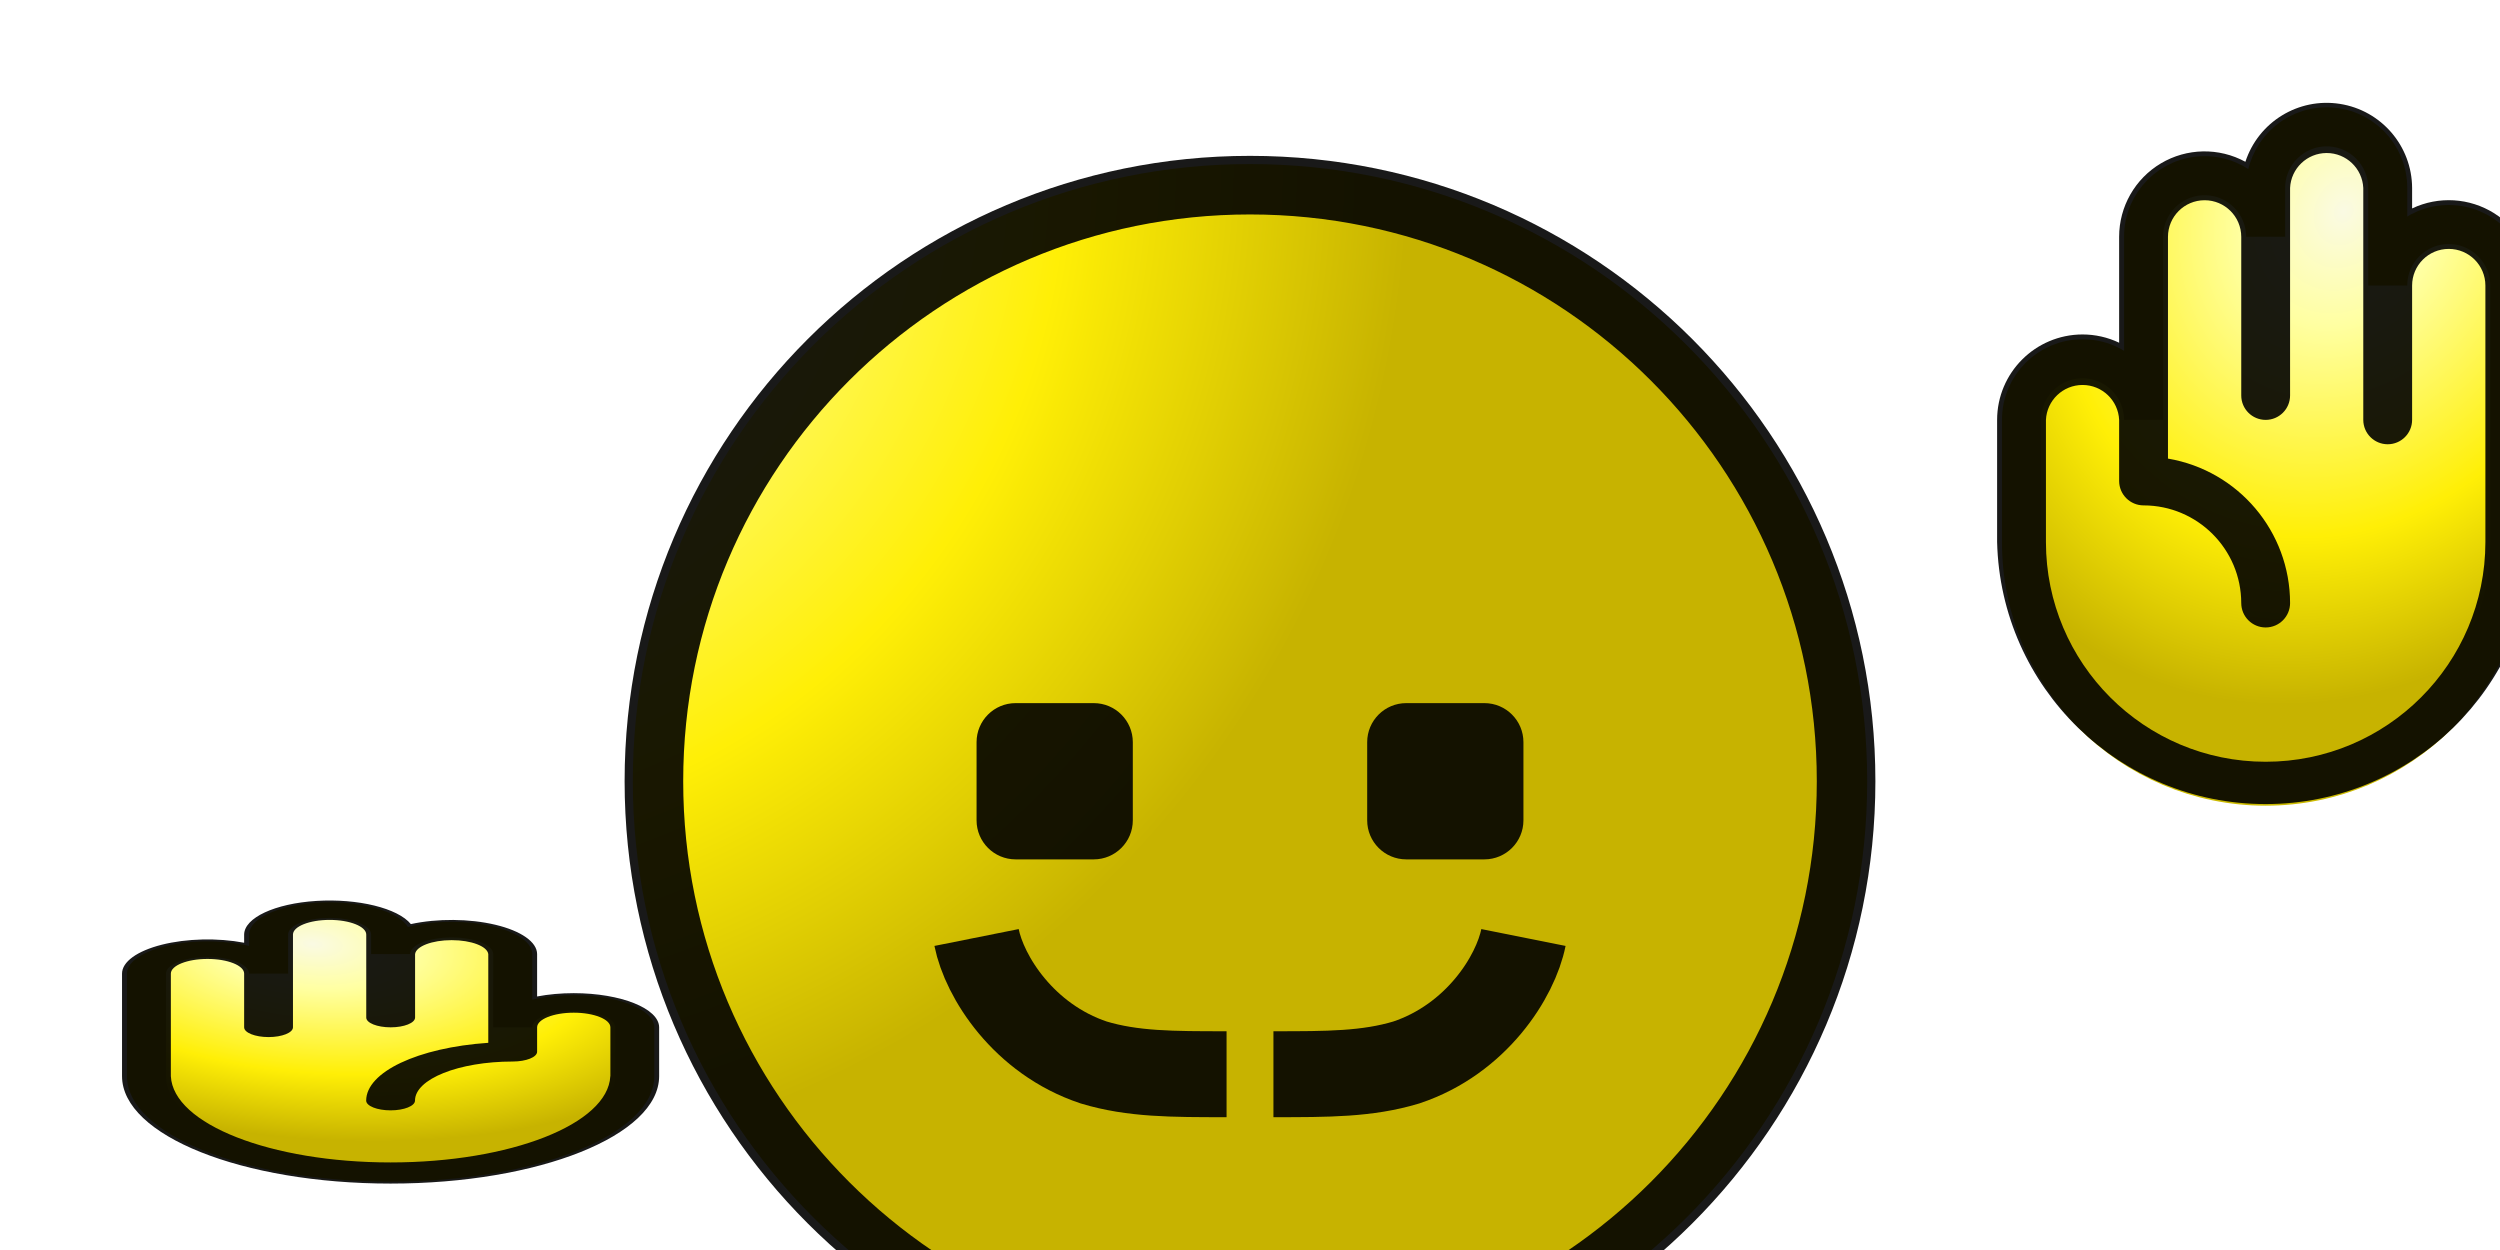
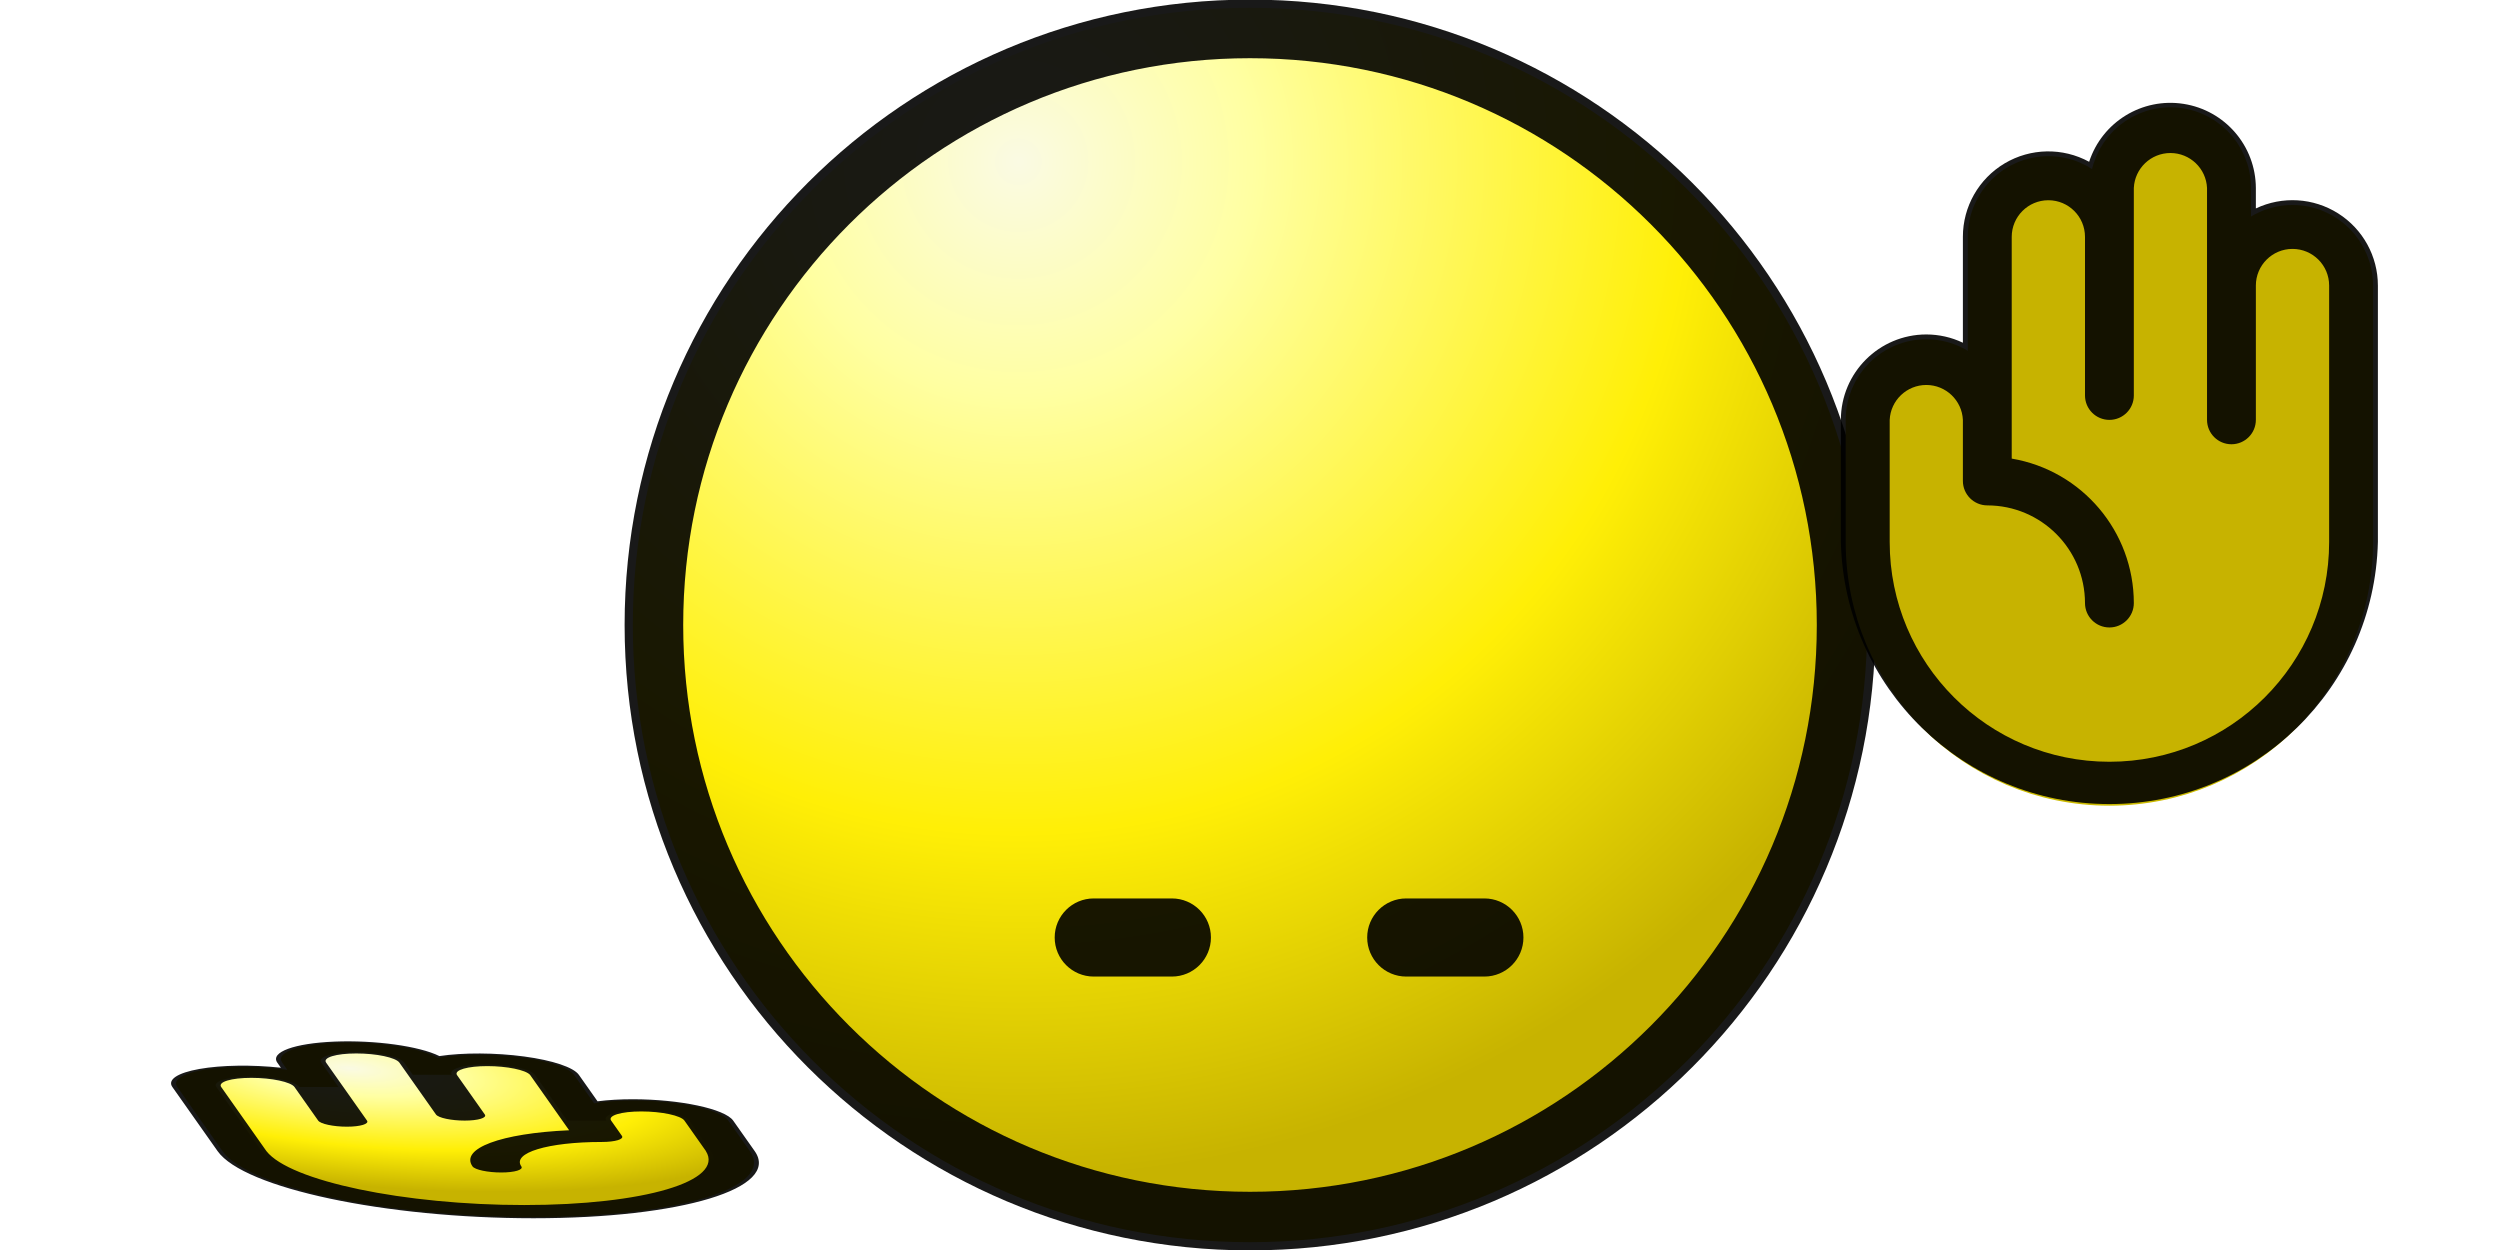
- <svg xmlns="http://www.w3.org/2000/svg" width="32" height="16" viewBox="0 0 32 16">
+ <svg xmlns="http://www.w3.org/2000/svg" width="32" height="16">
  <style>
-         .ani{animation:0.06s linear infinite}
-         @keyframes handBounce{
-             0%      {transform:translate(0, 0)}
-             16.67%  {transform:translate(0, 3px)}
-             33.33%  {transform:translate(0, 6px)}
-             50%     {transform:translate(0, 9px)}
-             66.67%  {transform:translate(0, 6px)}
-             83.33%  {transform:translate(0, 3px)}
-             100%    {transform:translate(0, 0)}
-         }
-         @keyframes handSquish{
-             0%      {transform:translate(0, 0) scale(1, 1)}
-             16.67%  {transform:translate(0, 3px) scale(1, 0.85)}
-             33.33%  {transform:translate(0, 6px) scale(1, 0.7)}
-             50%     {transform:translate(0, 9px) scale(1, 0.5)}
-             66.67%  {transform:translate(0, 6px) scale(1, 0.7)}
-             83.33%  {transform:translate(0, 3px) scale(1, 0.85)}
-             100%    {transform:translate(0, 0) scale(1, 1)}
+         .ani{animation:bounce 0.6s linear infinite}
+         @keyframes bounce{
+             0%,100%{transform:translate(0,0) scale(1,1) skewX(0deg)}
+             16.67%,83.33%{transform:translate(0,4.33px) scale(1,0.81) skewX(-3.33deg)}
+             33.33%,66.67%{transform:translate(0,8.67px) scale(1,0.62) skewX(-6.67deg)}
+             50%{transform:translate(0,13px) scale(1,0.25) skewX(-10deg)}
        }
        @media(prefers-reduced-motion){.ani{animation:none}}
    </style>
  <defs>
-     <radialGradient id="a" cx="0" cy="0" r="13" gradientTransform="rotate(60 .72 5.4)" gradientUnits="userSpaceOnUse">
+     <radialGradient id="face" cx="0" cy="0" r="13" gradientTransform="rotate(60 .72 5.4)" gradientUnits="userSpaceOnUse">
      <stop stop-color="#fafae3" />
      <stop offset=".23" stop-color="#ffffa2" />
      <stop offset=".66" stop-color="#ffef06" />
      <stop offset="1" stop-color="#c7b300" />
    </radialGradient>
-     <radialGradient id="b" cx="0" cy="0" r=".5" gradientUnits="userSpaceOnUse" gradientTransform="matrix(5 12 -10 4 4 2.7)">
+     <radialGradient id="lefthand" cx="0" cy="0" r=".5" gradientUnits="userSpaceOnUse" gradientTransform="matrix(5 12 -10 4 4 2.7)">
      <stop stop-color="#fafae3" />
      <stop offset=".23" stop-color="#ffffa2" />
      <stop offset=".66" stop-color="#ffef06" />
      <stop offset="1" stop-color="#c7b300" />
    </radialGradient>
-     <radialGradient id="c" cx="0" cy="0" r=".5" gradientUnits="userSpaceOnUse" gradientTransform="matrix(-5 12 -10 -4 30 2.7)">
+     <radialGradient id="righthand" cx="0" cy="0" r=".5" gradientUnits="userSpaceOnUse" gradientTransform="matrix(-5 12 -10 -4 30 2.7)">
      <stop stop-color="#fafae3" />
      <stop offset=".23" stop-color="#ffffa2" />
      <stop offset=".66" stop-color="#ffef06" />
      <stop offset="1" stop-color="#c7b300" />
    </radialGradient>
  </defs>
-   <g>
-     <circle cx="16" cy="10" r="7.9" fill="url(#a)" />
-     <circle cx="16" cy="10" r="7.63" fill="none" stroke="#000" stroke-opacity=".9" stroke-width=".75" />
-     <rect x="12.5" y="9" width="2" height="2" rx=".5" fill-opacity=".9" />
-     <rect x="17.5" y="9" width="2" height="2" rx=".5" fill-opacity=".9" />
-     <path d="M19.5 12c-.1.5-.6 1.3-1.5 1.6-.5.15-1 .15-1.7.15M12.5 12c.1.5.6 1.3 1.5 1.6.5.15 1 .15 1.7.15" fill="none" stroke="#000" stroke-width="1.1" stroke-opacity=".9" />
+   <g transform="translate(8,0)">
+     <circle cx="8" cy="8" r="7.9" fill="url(#face)" />
+     <circle cx="8" cy="8" r="7.63" fill="none" stroke="#000" stroke-opacity=".9" stroke-width=".75" />
+     <rect x="5.5" y="11.5" width="2" height="1" rx=".5" fill-opacity=".9" />
+     <rect x="9.5" y="11.5" width="2" height="1" rx=".5" fill-opacity=".9" />
  </g>
-   <g transform="translate(0, 11) scale(1, 0.4)">
-     <path d="M8.125 5.375v1.563a3.125 3.125 0 0 1-6.25 0V3.655a.781.781 0 0 1 1.563 0v-1.25a.781.781 0 0 1 1.562 0v.625a.781.781 0 0 1 1.563 0v2.344a.781.781 0 0 1 1.562 0Z" fill="url(#b)" stroke="#ccba00" stroke-width=".5" />
+   <g transform="translate(0,13) scale(1,0.25) skewX(10)">
+     <path d="M8.125 5.375v1.563a3.125 3.125 0 0 1-6.25 0V3.655a.781.781 0 0 1 1.563 0v-1.25a.781.781 0 0 1 1.562 0v.625a.781.781 0 0 1 1.563 0v2.344a.781.781 0 0 1 1.562 0Z" fill="url(#lefthand)" stroke="#ccba00" stroke-width=".5" />
    <path d="M7.344 4.281c-.162 0-.323.036-.469.106V3.031a1.094 1.094 0 0 0-1.616-.96 1.094 1.094 0 0 0-2.134.335v.262a1.093 1.093 0 0 0-1.563.988v3.281a3.437 3.437 0 1 0 6.875 0V5.375a1.095 1.095 0 0 0-1.093-1.094Zm.468 2.657a2.813 2.813 0 0 1-5.625 0V3.655a.469.469 0 0 1 .938 0v1.719a.312.312 0 1 0 .625 0V2.406a.469.469 0 0 1 .938 0v2.656a.312.312 0 1 0 .625 0v-2.03a.469.469 0 0 1 .937 0V5.87a1.878 1.878 0 0 0-1.563 1.849.312.312 0 1 0 .625 0 1.251 1.251 0 0 1 1.25-1.25.313.313 0 0 0 .313-.313v-.781a.469.469 0 0 1 .938 0v1.563Z" fill-opacity=".9" stroke-width=".5" />
  </g>
-   <g class="ani" style="animation-name:handSquish">
-     <path d="M25.875 5.375v1.563a3.125 3.125 0 1 0 6.25 0V3.655a.781.781 0 1 0-1.562 0v-1.25a.781.781 0 1 0-1.563 0v.625a.781.781 0 1 0-1.562 0v2.344a.781.781 0 1 0-1.563 0Z" fill="url(#c)" stroke="#ccba00" stroke-width=".5" />
-     <path d="M26.656 4.281c.162 0 .323.036.469.106V3.031a1.093 1.093 0 0 1 1.616-.96 1.094 1.094 0 0 1 2.134.335v.262a1.093 1.093 0 0 1 1.562.988v3.281a3.438 3.438 0 0 1-6.874 0V5.375a1.095 1.095 0 0 1 1.093-1.094Zm-.468 2.657a2.812 2.812 0 1 0 5.625 0V3.655a.469.469 0 0 0-.938 0v1.719a.312.312 0 1 1-.625 0V2.406a.469.469 0 0 0-.937 0v2.656a.312.312 0 1 1-.625 0v-2.03a.469.469 0 0 0-.938 0V5.87a1.878 1.878 0 0 1 1.563 1.849.312.312 0 1 1-.625 0 1.252 1.252 0 0 0-1.25-1.25.313.313 0 0 1-.313-.313v-.781a.469.469 0 0 0-.937 0v1.563Z" fill-opacity=".9" stroke-width=".5" />
+   <g transform="translate(22,0)">
+     <g class="ani">
+       <path d="M1.875 5.375v1.563a3.125 3.125 0 1 0 6.25 0V3.655a.781.781 0 1 0-1.562 0v-1.25a.781.781 0 1 0-1.563 0v.625a.781.781 0 1 0-1.562 0v2.344a.781.781 0 1 0-1.563 0Z" fill="url(#righthand)" stroke="#ccba00" stroke-width=".5" />
+       <path d="M2.656 4.281c.162 0 .323.036.469.106V3.031a1.093 1.093 0 0 1 1.616-.96 1.094 1.094 0 0 1 2.134.335v.262a1.093 1.093 0 0 1 1.562.988v3.281a3.438 3.438 0 0 1-6.874 0V5.375a1.095 1.095 0 0 1 1.093-1.094Zm-.468 2.657a2.812 2.812 0 1 0 5.625 0V3.655a.469.469 0 0 0-.938 0v1.719a.312.312 0 1 1-.625 0V2.406a.469.469 0 0 0-.937 0v2.656a.312.312 0 1 1-.625 0v-2.03a.469.469 0 0 0-.938 0V5.87a1.878 1.878 0 0 1 1.563 1.849.312.312 0 1 1-.625 0 1.252 1.252 0 0 0-1.25-1.25.313.313 0 0 1-.313-.313v-.781a.469.469 0 0 0-.937 0v1.563Z" fill-opacity=".9" stroke-width=".5" />
+     </g>
  </g>
</svg>
